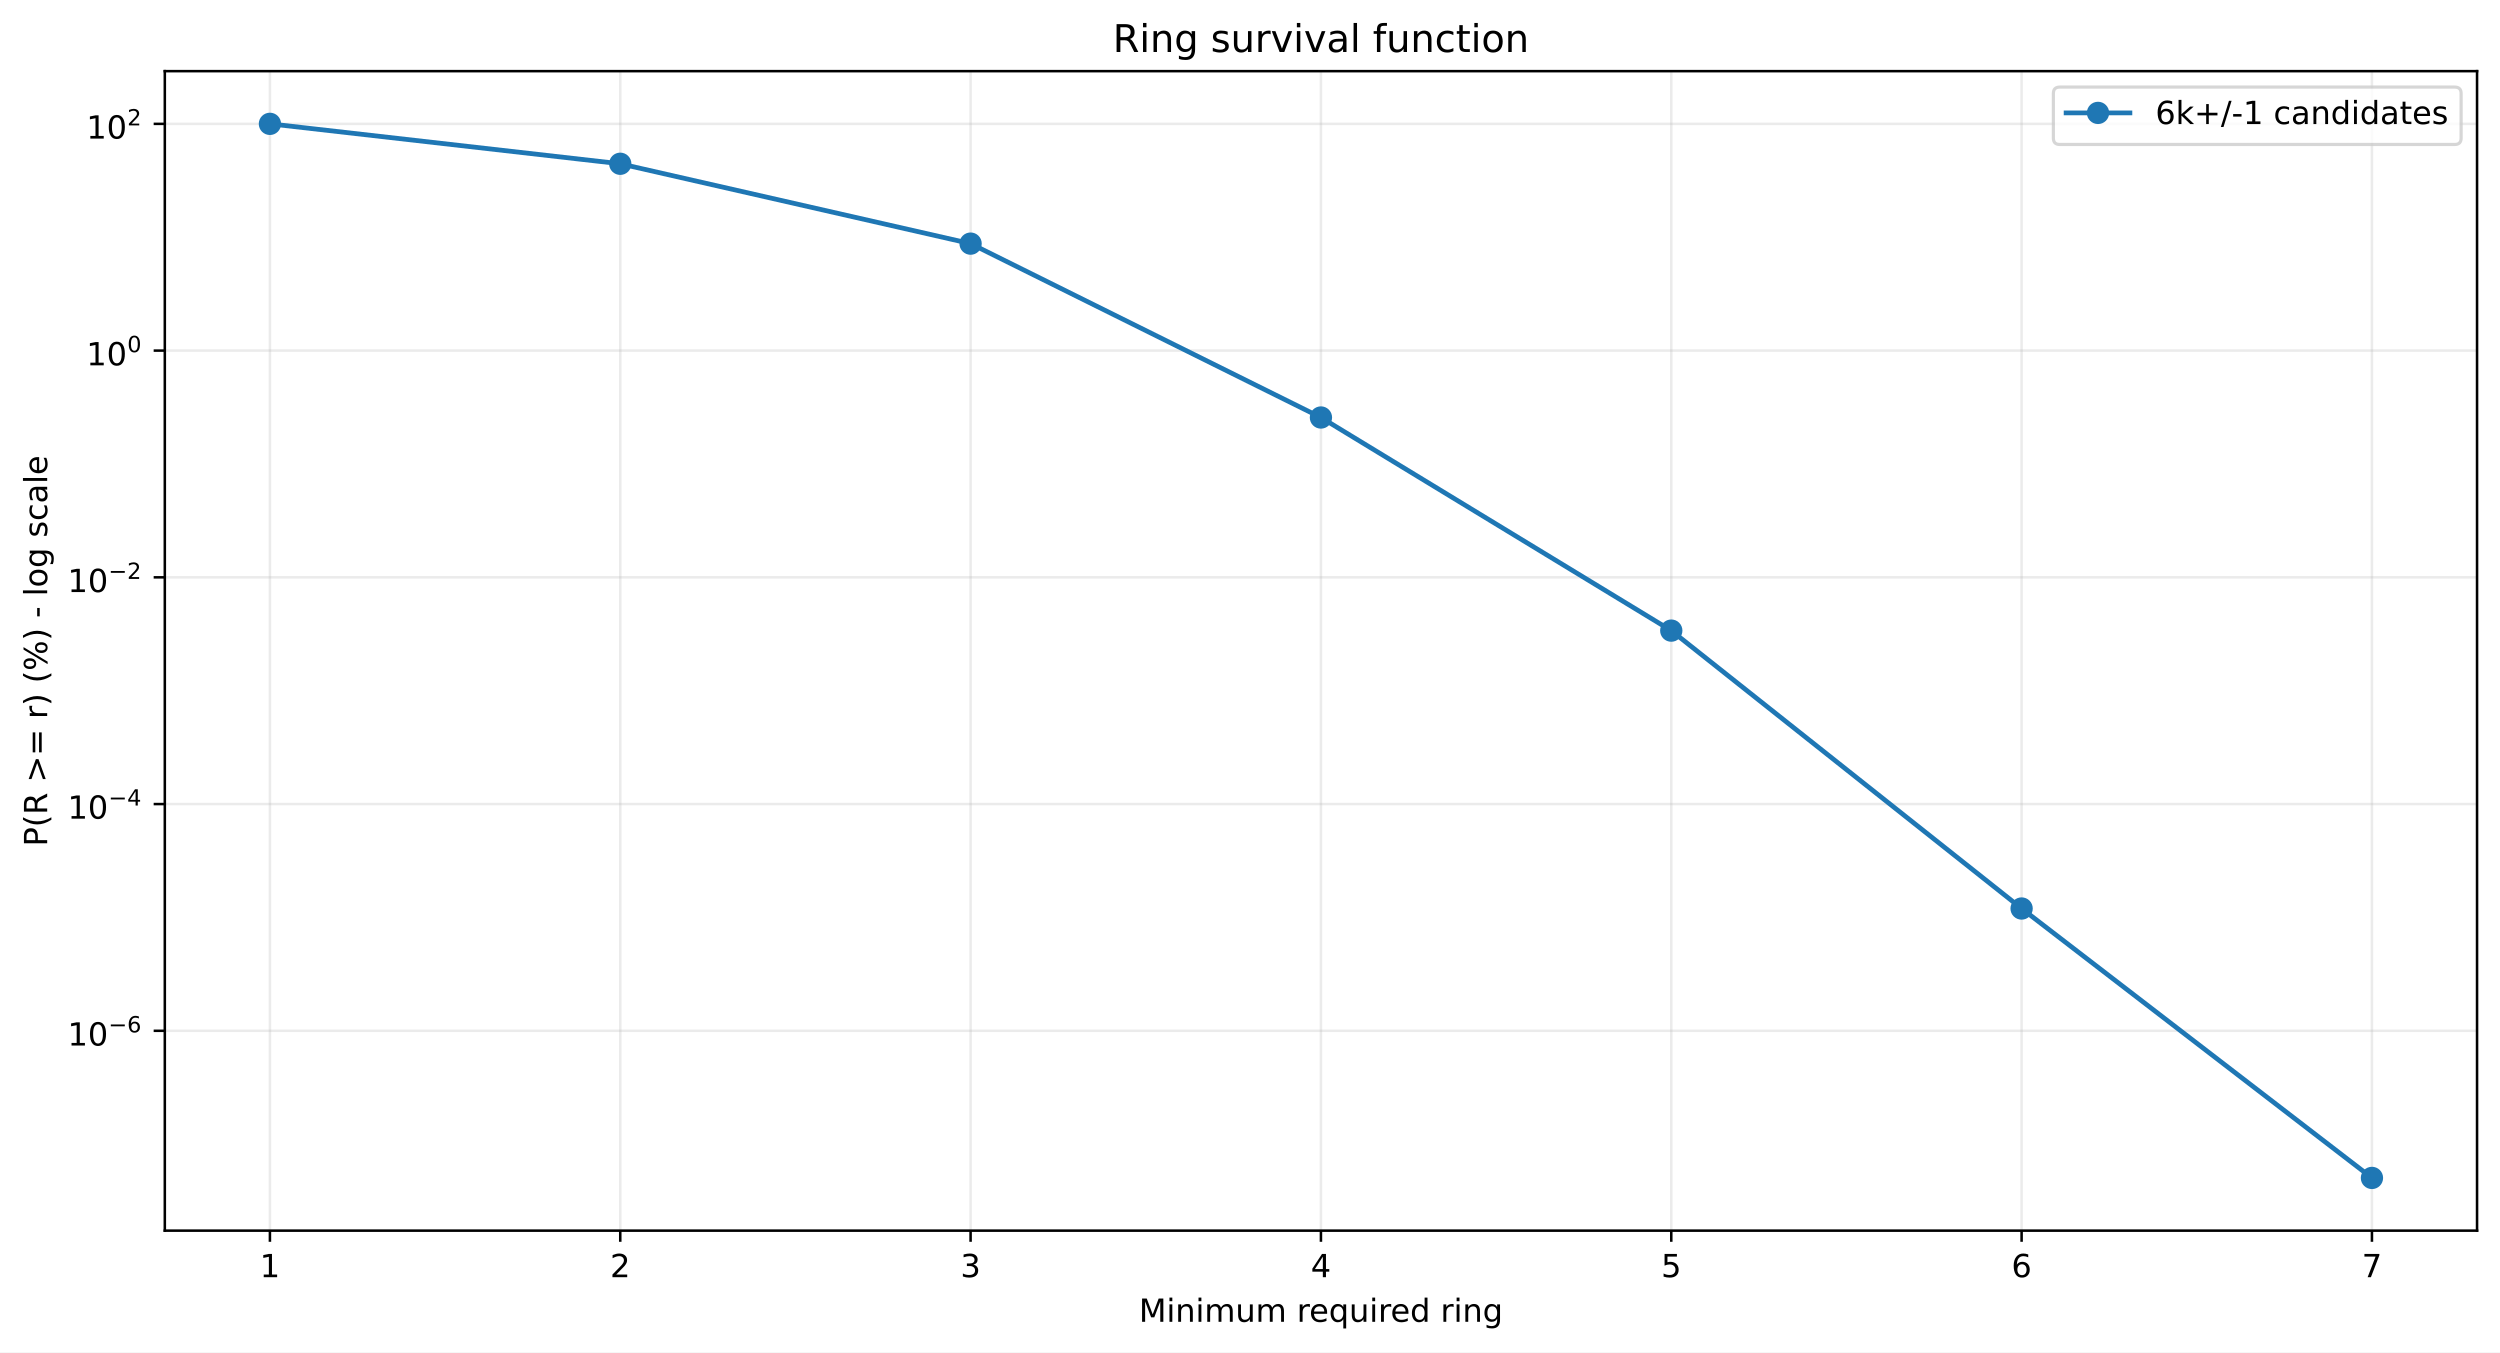
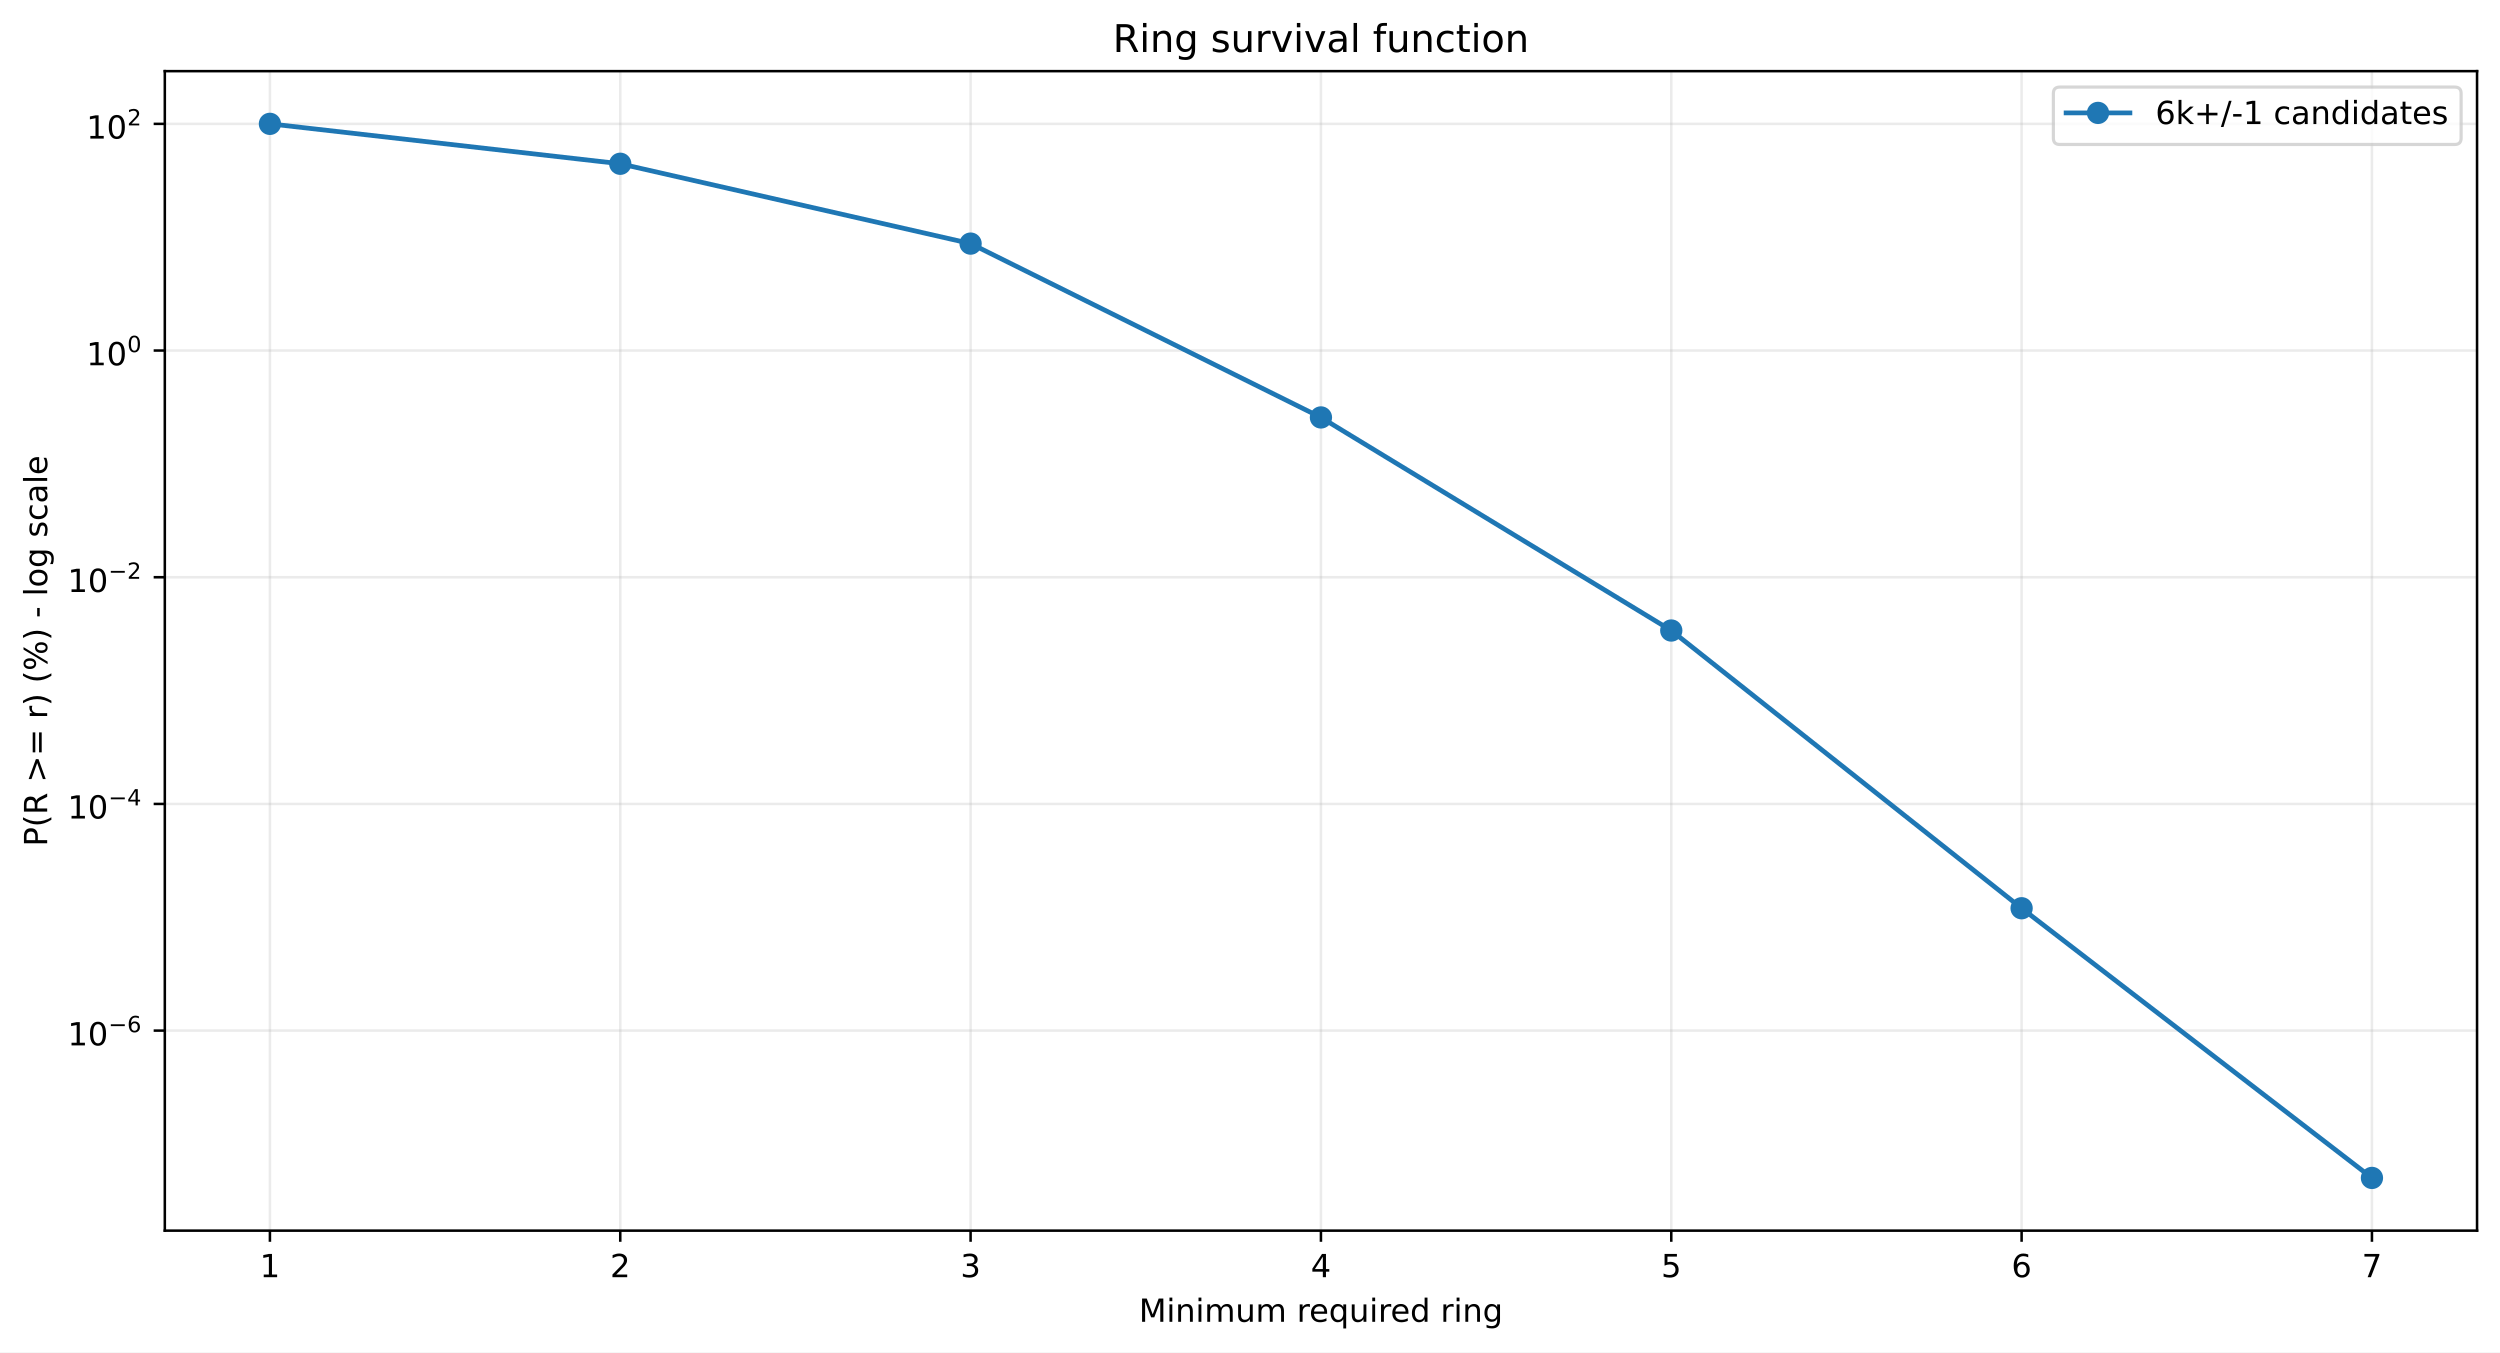
<svg xmlns="http://www.w3.org/2000/svg" xmlns:xlink="http://www.w3.org/1999/xlink" width="784.218pt" height="424.237pt" viewBox="0 0 784.218 424.237" version="1.1">
  <defs>
    <style type="text/css">*{stroke-linejoin: round; stroke-linecap: butt}</style>
  </defs>
  <g id="figure_1">
    <g id="patch_1">
      <path d="M 0 424.237  L 784.218 424.237  L 784.218 0  L 0 0  z " style="fill: #ffffff" />
    </g>
    <g id="axes_1">
      <g id="patch_2">
        <path d="M 51.701 386.036  L 777.018 386.036  L 777.018 22.318  L 51.701 22.318  z " style="fill: #ffffff" />
      </g>
      <g id="matplotlib.axis_1">
        <g id="xtick_1">
          <g id="line2d_1">
-             <path d="M 84.67 386.036  L 84.67 22.318  " clip-path="url(#p9a8fa77f61)" style="fill: none; stroke: #b0b0b0; stroke-opacity: 0.25; stroke-width: 0.8; stroke-linecap: square" />
+             <path d="M 84.67 386.036  L 84.67 22.318  " clip-path="url(#p941c298d78)" style="fill: none; stroke: #b0b0b0; stroke-opacity: 0.25; stroke-width: 0.8; stroke-linecap: square" />
          </g>
          <g id="line2d_2">
            <defs>
-               <path id="ma59ca8127c" d="M 0 0  L 0 3.5  " style="stroke: #000000; stroke-width: 0.8" />
+               <path id="mc6098e0e5d" d="M 0 0  L 0 3.5  " style="stroke: #000000; stroke-width: 0.8" />
            </defs>
            <g>
-               <use xlink:href="#ma59ca8127c" x="84.67" y="386.036" style="stroke: #000000; stroke-width: 0.8" />
+               <use xlink:href="#mc6098e0e5d" x="84.67" y="386.036" style="stroke: #000000; stroke-width: 0.8" />
            </g>
          </g>
          <g id="text_1">
            <g transform="translate(81.48852 400.6334) scale(0.1 -0.1)">
              <defs>
                <path id="DejaVuSans-14" d="M 794 531  L 1825 531  L 1825 4091  L 703 3866  L 703 4441  L 1819 4666  L 2450 4666  L 2450 531  L 3481 531  L 3481 0  L 794 0  L 794 531  z " transform="scale(0.015625)" />
              </defs>
              <use xlink:href="#DejaVuSans-14" />
            </g>
          </g>
        </g>
        <g id="xtick_2">
          <g id="line2d_3">
-             <path d="M 194.566 386.036  L 194.566 22.318  " clip-path="url(#p9a8fa77f61)" style="fill: none; stroke: #b0b0b0; stroke-opacity: 0.25; stroke-width: 0.8; stroke-linecap: square" />
+             <path d="M 194.566 386.036  L 194.566 22.318  " clip-path="url(#p941c298d78)" style="fill: none; stroke: #b0b0b0; stroke-opacity: 0.25; stroke-width: 0.8; stroke-linecap: square" />
          </g>
          <g id="line2d_4">
            <g>
-               <use xlink:href="#ma59ca8127c" x="194.566" y="386.036" style="stroke: #000000; stroke-width: 0.8" />
+               <use xlink:href="#mc6098e0e5d" x="194.566" y="386.036" style="stroke: #000000; stroke-width: 0.8" />
            </g>
          </g>
          <g id="text_2">
            <g transform="translate(191.3851 400.6334) scale(0.1 -0.1)">
              <defs>
                <path id="DejaVuSans-15" d="M 1228 531  L 3431 531  L 3431 0  L 469 0  L 469 531  Q 828 903 1448 1529  Q 2069 2156 2228 2338  Q 2531 2678 2651 2914  Q 2772 3150 2772 3378  Q 2772 3750 2511 3984  Q 2250 4219 1831 4219  Q 1534 4219 1204 4116  Q 875 4013 500 3803  L 500 4441  Q 881 4594 1212 4672  Q 1544 4750 1819 4750  Q 2544 4750 2975 4387  Q 3406 4025 3406 3419  Q 3406 3131 3298 2873  Q 3191 2616 2906 2266  Q 2828 2175 2409 1742  Q 1991 1309 1228 531  z " transform="scale(0.015625)" />
              </defs>
              <use xlink:href="#DejaVuSans-15" />
            </g>
          </g>
        </g>
        <g id="xtick_3">
          <g id="line2d_5">
-             <path d="M 304.463 386.036  L 304.463 22.318  " clip-path="url(#p9a8fa77f61)" style="fill: none; stroke: #b0b0b0; stroke-opacity: 0.25; stroke-width: 0.8; stroke-linecap: square" />
+             <path d="M 304.463 386.036  L 304.463 22.318  " clip-path="url(#p941c298d78)" style="fill: none; stroke: #b0b0b0; stroke-opacity: 0.25; stroke-width: 0.8; stroke-linecap: square" />
          </g>
          <g id="line2d_6">
            <g>
-               <use xlink:href="#ma59ca8127c" x="304.463" y="386.036" style="stroke: #000000; stroke-width: 0.8" />
+               <use xlink:href="#mc6098e0e5d" x="304.463" y="386.036" style="stroke: #000000; stroke-width: 0.8" />
            </g>
          </g>
          <g id="text_3">
            <g transform="translate(301.2817 400.6334) scale(0.1 -0.1)">
              <defs>
                <path id="DejaVuSans-16" d="M 2597 2516  Q 3050 2419 3304 2112  Q 3559 1806 3559 1356  Q 3559 666 3084 287  Q 2609 -91 1734 -91  Q 1441 -91 1130 -33  Q 819 25 488 141  L 488 750  Q 750 597 1062 519  Q 1375 441 1716 441  Q 2309 441 2620 675  Q 2931 909 2931 1356  Q 2931 1769 2642 2001  Q 2353 2234 1838 2234  L 1294 2234  L 1294 2753  L 1863 2753  Q 2328 2753 2575 2939  Q 2822 3125 2822 3475  Q 2822 3834 2567 4026  Q 2313 4219 1838 4219  Q 1578 4219 1281 4162  Q 984 4106 628 3988  L 628 4550  Q 988 4650 1302 4700  Q 1616 4750 1894 4750  Q 2613 4750 3031 4423  Q 3450 4097 3450 3541  Q 3450 3153 3228 2886  Q 3006 2619 2597 2516  z " transform="scale(0.015625)" />
              </defs>
              <use xlink:href="#DejaVuSans-16" />
            </g>
          </g>
        </g>
        <g id="xtick_4">
          <g id="line2d_7">
-             <path d="M 414.36 386.036  L 414.36 22.318  " clip-path="url(#p9a8fa77f61)" style="fill: none; stroke: #b0b0b0; stroke-opacity: 0.25; stroke-width: 0.8; stroke-linecap: square" />
+             <path d="M 414.36 386.036  L 414.36 22.318  " clip-path="url(#p941c298d78)" style="fill: none; stroke: #b0b0b0; stroke-opacity: 0.25; stroke-width: 0.8; stroke-linecap: square" />
          </g>
          <g id="line2d_8">
            <g>
-               <use xlink:href="#ma59ca8127c" x="414.36" y="386.036" style="stroke: #000000; stroke-width: 0.8" />
+               <use xlink:href="#mc6098e0e5d" x="414.36" y="386.036" style="stroke: #000000; stroke-width: 0.8" />
            </g>
          </g>
          <g id="text_4">
            <g transform="translate(411.1784 400.6334) scale(0.1 -0.1)">
              <defs>
                <path id="DejaVuSans-17" d="M 2419 4116  L 825 1625  L 2419 1625  L 2419 4116  z M 2253 4666  L 3047 4666  L 3047 1625  L 3713 1625  L 3713 1100  L 3047 1100  L 3047 0  L 2419 0  L 2419 1100  L 313 1100  L 313 1709  L 2253 4666  z " transform="scale(0.015625)" />
              </defs>
              <use xlink:href="#DejaVuSans-17" />
            </g>
          </g>
        </g>
        <g id="xtick_5">
          <g id="line2d_9">
-             <path d="M 524.256 386.036  L 524.256 22.318  " clip-path="url(#p9a8fa77f61)" style="fill: none; stroke: #b0b0b0; stroke-opacity: 0.25; stroke-width: 0.8; stroke-linecap: square" />
+             <path d="M 524.256 386.036  L 524.256 22.318  " clip-path="url(#p941c298d78)" style="fill: none; stroke: #b0b0b0; stroke-opacity: 0.25; stroke-width: 0.8; stroke-linecap: square" />
          </g>
          <g id="line2d_10">
            <g>
-               <use xlink:href="#ma59ca8127c" x="524.256" y="386.036" style="stroke: #000000; stroke-width: 0.8" />
+               <use xlink:href="#mc6098e0e5d" x="524.256" y="386.036" style="stroke: #000000; stroke-width: 0.8" />
            </g>
          </g>
          <g id="text_5">
            <g transform="translate(521.075 400.6334) scale(0.1 -0.1)">
              <defs>
                <path id="DejaVuSans-18" d="M 691 4666  L 3169 4666  L 3169 4134  L 1269 4134  L 1269 2991  Q 1406 3038 1543 3061  Q 1681 3084 1819 3084  Q 2600 3084 3056 2656  Q 3513 2228 3513 1497  Q 3513 744 3044 326  Q 2575 -91 1722 -91  Q 1428 -91 1123 -41  Q 819 9 494 109  L 494 744  Q 775 591 1075 516  Q 1375 441 1709 441  Q 2250 441 2565 725  Q 2881 1009 2881 1497  Q 2881 1984 2565 2268  Q 2250 2553 1709 2553  Q 1456 2553 1204 2497  Q 953 2441 691 2322  L 691 4666  z " transform="scale(0.015625)" />
              </defs>
              <use xlink:href="#DejaVuSans-18" />
            </g>
          </g>
        </g>
        <g id="xtick_6">
          <g id="line2d_11">
-             <path d="M 634.153 386.036  L 634.153 22.318  " clip-path="url(#p9a8fa77f61)" style="fill: none; stroke: #b0b0b0; stroke-opacity: 0.25; stroke-width: 0.8; stroke-linecap: square" />
+             <path d="M 634.153 386.036  L 634.153 22.318  " clip-path="url(#p941c298d78)" style="fill: none; stroke: #b0b0b0; stroke-opacity: 0.25; stroke-width: 0.8; stroke-linecap: square" />
          </g>
          <g id="line2d_12">
            <g>
-               <use xlink:href="#ma59ca8127c" x="634.153" y="386.036" style="stroke: #000000; stroke-width: 0.8" />
+               <use xlink:href="#mc6098e0e5d" x="634.153" y="386.036" style="stroke: #000000; stroke-width: 0.8" />
            </g>
          </g>
          <g id="text_6">
            <g transform="translate(630.9716 400.6334) scale(0.1 -0.1)">
              <defs>
                <path id="DejaVuSans-19" d="M 2113 2584  Q 1688 2584 1439 2293  Q 1191 2003 1191 1497  Q 1191 994 1439 701  Q 1688 409 2113 409  Q 2538 409 2786 701  Q 3034 994 3034 1497  Q 3034 2003 2786 2293  Q 2538 2584 2113 2584  z M 3366 4563  L 3366 3988  Q 3128 4100 2886 4159  Q 2644 4219 2406 4219  Q 1781 4219 1451 3797  Q 1122 3375 1075 2522  Q 1259 2794 1537 2939  Q 1816 3084 2150 3084  Q 2853 3084 3261 2657  Q 3669 2231 3669 1497  Q 3669 778 3244 343  Q 2819 -91 2113 -91  Q 1303 -91 875 529  Q 447 1150 447 2328  Q 447 3434 972 4092  Q 1497 4750 2381 4750  Q 2619 4750 2861 4703  Q 3103 4656 3366 4563  z " transform="scale(0.015625)" />
              </defs>
              <use xlink:href="#DejaVuSans-19" />
            </g>
          </g>
        </g>
        <g id="xtick_7">
          <g id="line2d_13">
-             <path d="M 744.049 386.036  L 744.049 22.318  " clip-path="url(#p9a8fa77f61)" style="fill: none; stroke: #b0b0b0; stroke-opacity: 0.25; stroke-width: 0.8; stroke-linecap: square" />
+             <path d="M 744.049 386.036  L 744.049 22.318  " clip-path="url(#p941c298d78)" style="fill: none; stroke: #b0b0b0; stroke-opacity: 0.25; stroke-width: 0.8; stroke-linecap: square" />
          </g>
          <g id="line2d_14">
            <g>
-               <use xlink:href="#ma59ca8127c" x="744.049" y="386.036" style="stroke: #000000; stroke-width: 0.8" />
+               <use xlink:href="#mc6098e0e5d" x="744.049" y="386.036" style="stroke: #000000; stroke-width: 0.8" />
            </g>
          </g>
          <g id="text_7">
            <g transform="translate(740.8682 400.6334) scale(0.1 -0.1)">
              <defs>
                <path id="DejaVuSans-1a" d="M 525 4666  L 3525 4666  L 3525 4397  L 1831 0  L 1172 0  L 2766 4134  L 525 4134  L 525 4666  z " transform="scale(0.015625)" />
              </defs>
              <use xlink:href="#DejaVuSans-1a" />
            </g>
          </g>
        </g>
        <g id="text_8">
          <g transform="translate(357.2737 414.6342) scale(0.1 -0.1)">
            <defs>
              <path id="DejaVuSans-30" d="M 628 4666  L 1569 4666  L 2759 1491  L 3956 4666  L 4897 4666  L 4897 0  L 4281 0  L 4281 4097  L 3078 897  L 2444 897  L 1241 4097  L 1241 0  L 628 0  L 628 4666  z " transform="scale(0.015625)" />
              <path id="DejaVuSans-4c" d="M 603 3500  L 1178 3500  L 1178 0  L 603 0  L 603 3500  z M 603 4863  L 1178 4863  L 1178 4134  L 603 4134  L 603 4863  z " transform="scale(0.015625)" />
              <path id="DejaVuSans-51" d="M 3513 2113  L 3513 0  L 2938 0  L 2938 2094  Q 2938 2591 2744 2837  Q 2550 3084 2163 3084  Q 1697 3084 1428 2787  Q 1159 2491 1159 1978  L 1159 0  L 581 0  L 581 3500  L 1159 3500  L 1159 2956  Q 1366 3272 1645 3428  Q 1925 3584 2291 3584  Q 2894 3584 3203 3211  Q 3513 2838 3513 2113  z " transform="scale(0.015625)" />
              <path id="DejaVuSans-50" d="M 3328 2828  Q 3544 3216 3844 3400  Q 4144 3584 4550 3584  Q 5097 3584 5394 3201  Q 5691 2819 5691 2113  L 5691 0  L 5113 0  L 5113 2094  Q 5113 2597 4934 2840  Q 4756 3084 4391 3084  Q 3944 3084 3684 2787  Q 3425 2491 3425 1978  L 3425 0  L 2847 0  L 2847 2094  Q 2847 2600 2669 2842  Q 2491 3084 2119 3084  Q 1678 3084 1418 2786  Q 1159 2488 1159 1978  L 1159 0  L 581 0  L 581 3500  L 1159 3500  L 1159 2956  Q 1356 3278 1631 3431  Q 1906 3584 2284 3584  Q 2666 3584 2933 3390  Q 3200 3197 3328 2828  z " transform="scale(0.015625)" />
              <path id="DejaVuSans-58" d="M 544 1381  L 544 3500  L 1119 3500  L 1119 1403  Q 1119 906 1312 657  Q 1506 409 1894 409  Q 2359 409 2629 706  Q 2900 1003 2900 1516  L 2900 3500  L 3475 3500  L 3475 0  L 2900 0  L 2900 538  Q 2691 219 2414 64  Q 2138 -91 1772 -91  Q 1169 -91 856 284  Q 544 659 544 1381  z M 1991 3584  L 1991 3584  z " transform="scale(0.015625)" />
              <path id="DejaVuSans-3" transform="scale(0.015625)" />
              <path id="DejaVuSans-55" d="M 2631 2963  Q 2534 3019 2420 3045  Q 2306 3072 2169 3072  Q 1681 3072 1420 2755  Q 1159 2438 1159 1844  L 1159 0  L 581 0  L 581 3500  L 1159 3500  L 1159 2956  Q 1341 3275 1631 3429  Q 1922 3584 2338 3584  Q 2397 3584 2469 3576  Q 2541 3569 2628 3553  L 2631 2963  z " transform="scale(0.015625)" />
              <path id="DejaVuSans-48" d="M 3597 1894  L 3597 1613  L 953 1613  Q 991 1019 1311 708  Q 1631 397 2203 397  Q 2534 397 2845 478  Q 3156 559 3463 722  L 3463 178  Q 3153 47 2828 -22  Q 2503 -91 2169 -91  Q 1331 -91 842 396  Q 353 884 353 1716  Q 353 2575 817 3079  Q 1281 3584 2069 3584  Q 2775 3584 3186 3129  Q 3597 2675 3597 1894  z M 3022 2063  Q 3016 2534 2758 2815  Q 2500 3097 2075 3097  Q 1594 3097 1305 2825  Q 1016 2553 972 2059  L 3022 2063  z " transform="scale(0.015625)" />
              <path id="DejaVuSans-54" d="M 947 1747  Q 947 1113 1208 752  Q 1469 391 1925 391  Q 2381 391 2643 752  Q 2906 1113 2906 1747  Q 2906 2381 2643 2742  Q 2381 3103 1925 3103  Q 1469 3103 1208 2742  Q 947 2381 947 1747  z M 2906 525  Q 2725 213 2448 61  Q 2172 -91 1784 -91  Q 1150 -91 751 415  Q 353 922 353 1747  Q 353 2572 751 3078  Q 1150 3584 1784 3584  Q 2172 3584 2448 3432  Q 2725 3281 2906 2969  L 2906 3500  L 3481 3500  L 3481 -1331  L 2906 -1331  L 2906 525  z " transform="scale(0.015625)" />
              <path id="DejaVuSans-47" d="M 2906 2969  L 2906 4863  L 3481 4863  L 3481 0  L 2906 0  L 2906 525  Q 2725 213 2448 61  Q 2172 -91 1784 -91  Q 1150 -91 751 415  Q 353 922 353 1747  Q 353 2572 751 3078  Q 1150 3584 1784 3584  Q 2172 3584 2448 3432  Q 2725 3281 2906 2969  z M 947 1747  Q 947 1113 1208 752  Q 1469 391 1925 391  Q 2381 391 2643 752  Q 2906 1113 2906 1747  Q 2906 2381 2643 2742  Q 2381 3103 1925 3103  Q 1469 3103 1208 2742  Q 947 2381 947 1747  z " transform="scale(0.015625)" />
              <path id="DejaVuSans-4a" d="M 2906 1791  Q 2906 2416 2648 2759  Q 2391 3103 1925 3103  Q 1463 3103 1205 2759  Q 947 2416 947 1791  Q 947 1169 1205 825  Q 1463 481 1925 481  Q 2391 481 2648 825  Q 2906 1169 2906 1791  z M 3481 434  Q 3481 -459 3084 -895  Q 2688 -1331 1869 -1331  Q 1566 -1331 1297 -1286  Q 1028 -1241 775 -1147  L 775 -588  Q 1028 -725 1275 -790  Q 1522 -856 1778 -856  Q 2344 -856 2625 -561  Q 2906 -266 2906 331  L 2906 616  Q 2728 306 2450 153  Q 2172 0 1784 0  Q 1141 0 747 490  Q 353 981 353 1791  Q 353 2603 747 3093  Q 1141 3584 1784 3584  Q 2172 3584 2450 3431  Q 2728 3278 2906 2969  L 2906 3500  L 3481 3500  L 3481 434  z " transform="scale(0.015625)" />
            </defs>
            <use xlink:href="#DejaVuSans-30" />
            <use xlink:href="#DejaVuSans-4c" transform="translate(86.28125 0)" />
            <use xlink:href="#DejaVuSans-51" transform="translate(114.0625 0)" />
            <use xlink:href="#DejaVuSans-4c" transform="translate(177.4375 0)" />
            <use xlink:href="#DejaVuSans-50" transform="translate(205.2188 0)" />
            <use xlink:href="#DejaVuSans-58" transform="translate(302.625 0)" />
            <use xlink:href="#DejaVuSans-50" transform="translate(366 0)" />
            <use xlink:href="#DejaVuSans-3" transform="translate(463.4062 0)" />
            <use xlink:href="#DejaVuSans-55" transform="translate(495.1875 0)" />
            <use xlink:href="#DejaVuSans-48" transform="translate(534.0938 0)" />
            <use xlink:href="#DejaVuSans-54" transform="translate(595.625 0)" />
            <use xlink:href="#DejaVuSans-58" transform="translate(659.1094 0)" />
            <use xlink:href="#DejaVuSans-4c" transform="translate(722.4844 0)" />
            <use xlink:href="#DejaVuSans-55" transform="translate(750.2656 0)" />
            <use xlink:href="#DejaVuSans-48" transform="translate(789.1719 0)" />
            <use xlink:href="#DejaVuSans-47" transform="translate(850.7031 0)" />
            <use xlink:href="#DejaVuSans-3" transform="translate(914.1875 0)" />
            <use xlink:href="#DejaVuSans-55" transform="translate(945.9688 0)" />
            <use xlink:href="#DejaVuSans-4c" transform="translate(987.0781 0)" />
            <use xlink:href="#DejaVuSans-51" transform="translate(1014.859 0)" />
            <use xlink:href="#DejaVuSans-4a" transform="translate(1078.234 0)" />
          </g>
        </g>
      </g>
      <g id="matplotlib.axis_2">
        <g id="ytick_1">
          <g id="line2d_15">
-             <path d="M 51.701 323.351  L 777.018 323.351  " clip-path="url(#p9a8fa77f61)" style="fill: none; stroke: #b0b0b0; stroke-opacity: 0.25; stroke-width: 0.8; stroke-linecap: square" />
+             <path d="M 51.701 323.293  L 777.018 323.293  " clip-path="url(#p941c298d78)" style="fill: none; stroke: #b0b0b0; stroke-opacity: 0.25; stroke-width: 0.8; stroke-linecap: square" />
          </g>
          <g id="line2d_16">
            <defs>
-               <path id="mf76c6000f6" d="M 0 0  L -3.5 0  " style="stroke: #000000; stroke-width: 0.8" />
+               <path id="m8ca25dfcca" d="M 0 0  L -3.5 0  " style="stroke: #000000; stroke-width: 0.8" />
            </defs>
            <g>
-               <use xlink:href="#mf76c6000f6" x="51.701" y="323.351" style="stroke: #000000; stroke-width: 0.8" />
+               <use xlink:href="#m8ca25dfcca" x="51.701" y="323.293" style="stroke: #000000; stroke-width: 0.8" />
            </g>
          </g>
          <g id="text_9">
-             <g transform="translate(21.20078 328.0508) scale(0.1 -0.1)">
+             <g transform="translate(21.20078 327.9929) scale(0.1 -0.1)">
              <defs>
                <path id="DejaVuSans-13" d="M 2034 4250  Q 1547 4250 1301 3770  Q 1056 3291 1056 2328  Q 1056 1369 1301 889  Q 1547 409 2034 409  Q 2525 409 2770 889  Q 3016 1369 3016 2328  Q 3016 3291 2770 3770  Q 2525 4250 2034 4250  z M 2034 4750  Q 2819 4750 3233 4129  Q 3647 3509 3647 2328  Q 3647 1150 3233 529  Q 2819 -91 2034 -91  Q 1250 -91 836 529  Q 422 1150 422 2328  Q 422 3509 836 4129  Q 1250 4750 2034 4750  z " transform="scale(0.015625)" />
                <path id="DejaVuSans-c9c" d="M 678 2272  L 4684 2272  L 4684 1741  L 678 1741  L 678 2272  z " transform="scale(0.015625)" />
              </defs>
              <use xlink:href="#DejaVuSans-14" transform="translate(0 0.746875)" />
              <use xlink:href="#DejaVuSans-13" transform="translate(63.62305 0.746875)" />
              <use xlink:href="#DejaVuSans-c9c" transform="translate(128.2031 42.04688) scale(0.7)" />
              <use xlink:href="#DejaVuSans-19" transform="translate(186.8555 42.04688) scale(0.7)" />
            </g>
          </g>
        </g>
        <g id="ytick_2">
          <g id="line2d_17">
-             <path d="M 51.701 252.226  L 777.018 252.226  " clip-path="url(#p9a8fa77f61)" style="fill: none; stroke: #b0b0b0; stroke-opacity: 0.25; stroke-width: 0.8; stroke-linecap: square" />
+             <path d="M 51.701 252.182  L 777.018 252.182  " clip-path="url(#p941c298d78)" style="fill: none; stroke: #b0b0b0; stroke-opacity: 0.25; stroke-width: 0.8; stroke-linecap: square" />
          </g>
          <g id="line2d_18">
            <g>
-               <use xlink:href="#mf76c6000f6" x="51.701" y="252.226" style="stroke: #000000; stroke-width: 0.8" />
+               <use xlink:href="#m8ca25dfcca" x="51.701" y="252.182" style="stroke: #000000; stroke-width: 0.8" />
            </g>
          </g>
          <g id="text_10">
-             <g transform="translate(21.20078 256.8758) scale(0.1 -0.1)">
+             <g transform="translate(21.20078 256.8323) scale(0.1 -0.1)">
              <use xlink:href="#DejaVuSans-14" transform="translate(0 0.665625)" />
              <use xlink:href="#DejaVuSans-13" transform="translate(63.62305 0.665625)" />
              <use xlink:href="#DejaVuSans-c9c" transform="translate(128.2031 41.96563) scale(0.7)" />
              <use xlink:href="#DejaVuSans-17" transform="translate(186.8555 41.96563) scale(0.7)" />
            </g>
          </g>
        </g>
        <g id="ytick_3">
          <g id="line2d_19">
-             <path d="M 51.701 181.101  L 777.018 181.101  " clip-path="url(#p9a8fa77f61)" style="fill: none; stroke: #b0b0b0; stroke-opacity: 0.25; stroke-width: 0.8; stroke-linecap: square" />
+             <path d="M 51.701 181.072  L 777.018 181.072  " clip-path="url(#p941c298d78)" style="fill: none; stroke: #b0b0b0; stroke-opacity: 0.25; stroke-width: 0.8; stroke-linecap: square" />
          </g>
          <g id="line2d_20">
            <g>
-               <use xlink:href="#mf76c6000f6" x="51.701" y="181.101" style="stroke: #000000; stroke-width: 0.8" />
+               <use xlink:href="#m8ca25dfcca" x="51.701" y="181.072" style="stroke: #000000; stroke-width: 0.8" />
            </g>
          </g>
          <g id="text_11">
-             <g transform="translate(21.20078 185.8008) scale(0.1 -0.1)">
+             <g transform="translate(21.20078 185.7718) scale(0.1 -0.1)">
              <use xlink:href="#DejaVuSans-14" transform="translate(0 0.746875)" />
              <use xlink:href="#DejaVuSans-13" transform="translate(63.62305 0.746875)" />
              <use xlink:href="#DejaVuSans-c9c" transform="translate(128.2031 42.04688) scale(0.7)" />
              <use xlink:href="#DejaVuSans-15" transform="translate(186.8555 42.04688) scale(0.7)" />
            </g>
          </g>
        </g>
        <g id="ytick_4">
          <g id="line2d_21">
-             <path d="M 51.701 109.976  L 777.018 109.976  " clip-path="url(#p9a8fa77f61)" style="fill: none; stroke: #b0b0b0; stroke-opacity: 0.25; stroke-width: 0.8; stroke-linecap: square" />
+             <path d="M 51.701 109.961  L 777.018 109.961  " clip-path="url(#p941c298d78)" style="fill: none; stroke: #b0b0b0; stroke-opacity: 0.25; stroke-width: 0.8; stroke-linecap: square" />
          </g>
          <g id="line2d_22">
            <g>
-               <use xlink:href="#mf76c6000f6" x="51.701" y="109.976" style="stroke: #000000; stroke-width: 0.8" />
+               <use xlink:href="#m8ca25dfcca" x="51.701" y="109.961" style="stroke: #000000; stroke-width: 0.8" />
            </g>
          </g>
          <g id="text_12">
-             <g transform="translate(27.10078 114.6758) scale(0.1 -0.1)">
+             <g transform="translate(27.10078 114.6613) scale(0.1 -0.1)">
              <use xlink:href="#DejaVuSans-14" transform="translate(0 0.746875)" />
              <use xlink:href="#DejaVuSans-13" transform="translate(63.62305 0.746875)" />
              <use xlink:href="#DejaVuSans-13" transform="translate(128.2031 42.04688) scale(0.7)" />
            </g>
          </g>
        </g>
        <g id="ytick_5">
          <g id="line2d_23">
-             <path d="M 51.701 38.851  L 777.018 38.851  " clip-path="url(#p9a8fa77f61)" style="fill: none; stroke: #b0b0b0; stroke-opacity: 0.25; stroke-width: 0.8; stroke-linecap: square" />
+             <path d="M 51.701 38.851  L 777.018 38.851  " clip-path="url(#p941c298d78)" style="fill: none; stroke: #b0b0b0; stroke-opacity: 0.25; stroke-width: 0.8; stroke-linecap: square" />
          </g>
          <g id="line2d_24">
            <g>
-               <use xlink:href="#mf76c6000f6" x="51.701" y="38.851" style="stroke: #000000; stroke-width: 0.8" />
+               <use xlink:href="#m8ca25dfcca" x="51.701" y="38.851" style="stroke: #000000; stroke-width: 0.8" />
            </g>
          </g>
          <g id="text_13">
            <g transform="translate(27.10078 43.55075) scale(0.1 -0.1)">
              <use xlink:href="#DejaVuSans-14" transform="translate(0 0.746875)" />
              <use xlink:href="#DejaVuSans-13" transform="translate(63.62305 0.746875)" />
              <use xlink:href="#DejaVuSans-15" transform="translate(128.2031 42.04688) scale(0.7)" />
            </g>
          </g>
        </g>
        <g id="text_14">
          <g transform="translate(14.79844 265.4996) rotate(-90) scale(0.1 -0.1)">
            <defs>
              <path id="DejaVuSans-33" d="M 1259 4147  L 1259 2394  L 2053 2394  Q 2494 2394 2734 2622  Q 2975 2850 2975 3272  Q 2975 3691 2734 3919  Q 2494 4147 2053 4147  L 1259 4147  z M 628 4666  L 2053 4666  Q 2838 4666 3239 4311  Q 3641 3956 3641 3272  Q 3641 2581 3239 2228  Q 2838 1875 2053 1875  L 1259 1875  L 1259 0  L 628 0  L 628 4666  z " transform="scale(0.015625)" />
              <path id="DejaVuSans-b" d="M 1984 4856  Q 1566 4138 1362 3434  Q 1159 2731 1159 2009  Q 1159 1288 1364 580  Q 1569 -128 1984 -844  L 1484 -844  Q 1016 -109 783 600  Q 550 1309 550 2009  Q 550 2706 781 3412  Q 1013 4119 1484 4856  L 1984 4856  z " transform="scale(0.015625)" />
              <path id="DejaVuSans-35" d="M 2841 2188  Q 3044 2119 3236 1894  Q 3428 1669 3622 1275  L 4263 0  L 3584 0  L 2988 1197  Q 2756 1666 2539 1819  Q 2322 1972 1947 1972  L 1259 1972  L 1259 0  L 628 0  L 628 4666  L 2053 4666  Q 2853 4666 3247 4331  Q 3641 3997 3641 3322  Q 3641 2881 3436 2590  Q 3231 2300 2841 2188  z M 1259 4147  L 1259 2491  L 2053 2491  Q 2509 2491 2742 2702  Q 2975 2913 2975 3322  Q 2975 3731 2742 3939  Q 2509 4147 2053 4147  L 1259 4147  z " transform="scale(0.015625)" />
              <path id="DejaVuSans-21" d="M 678 3150  L 678 3719  L 4684 2266  L 4684 1747  L 678 294  L 678 863  L 3897 2003  L 678 3150  z " transform="scale(0.015625)" />
              <path id="DejaVuSans-20" d="M 678 2906  L 4684 2906  L 4684 2381  L 678 2381  L 678 2906  z M 678 1631  L 4684 1631  L 4684 1100  L 678 1100  L 678 1631  z " transform="scale(0.015625)" />
              <path id="DejaVuSans-c" d="M 513 4856  L 1013 4856  Q 1481 4119 1714 3412  Q 1947 2706 1947 2009  Q 1947 1309 1714 600  Q 1481 -109 1013 -844  L 513 -844  Q 928 -128 1133 580  Q 1338 1288 1338 2009  Q 1338 2731 1133 3434  Q 928 4138 513 4856  z " transform="scale(0.015625)" />
              <path id="DejaVuSans-8" d="M 4653 2053  Q 4381 2053 4226 1822  Q 4072 1591 4072 1178  Q 4072 772 4226 539  Q 4381 306 4653 306  Q 4919 306 5073 539  Q 5228 772 5228 1178  Q 5228 1588 5073 1820  Q 4919 2053 4653 2053  z M 4653 2450  Q 5147 2450 5437 2106  Q 5728 1763 5728 1178  Q 5728 594 5436 251  Q 5144 -91 4653 -91  Q 4153 -91 3862 251  Q 3572 594 3572 1178  Q 3572 1766 3864 2108  Q 4156 2450 4653 2450  z M 1428 4353  Q 1159 4353 1004 4120  Q 850 3888 850 3481  Q 850 3069 1003 2837  Q 1156 2606 1428 2606  Q 1700 2606 1854 2837  Q 2009 3069 2009 3481  Q 2009 3884 1853 4118  Q 1697 4353 1428 4353  z M 4250 4750  L 4750 4750  L 1831 -91  L 1331 -91  L 4250 4750  z M 1428 4750  Q 1922 4750 2215 4408  Q 2509 4066 2509 3481  Q 2509 2891 2217 2550  Q 1925 2209 1428 2209  Q 931 2209 642 2551  Q 353 2894 353 3481  Q 353 4063 643 4406  Q 934 4750 1428 4750  z " transform="scale(0.015625)" />
              <path id="DejaVuSans-10" d="M 313 2009  L 1997 2009  L 1997 1497  L 313 1497  L 313 2009  z " transform="scale(0.015625)" />
              <path id="DejaVuSans-4f" d="M 603 4863  L 1178 4863  L 1178 0  L 603 0  L 603 4863  z " transform="scale(0.015625)" />
              <path id="DejaVuSans-52" d="M 1959 3097  Q 1497 3097 1228 2736  Q 959 2375 959 1747  Q 959 1119 1226 758  Q 1494 397 1959 397  Q 2419 397 2687 759  Q 2956 1122 2956 1747  Q 2956 2369 2687 2733  Q 2419 3097 1959 3097  z M 1959 3584  Q 2709 3584 3137 3096  Q 3566 2609 3566 1747  Q 3566 888 3137 398  Q 2709 -91 1959 -91  Q 1206 -91 779 398  Q 353 888 353 1747  Q 353 2609 779 3096  Q 1206 3584 1959 3584  z " transform="scale(0.015625)" />
              <path id="DejaVuSans-56" d="M 2834 3397  L 2834 2853  Q 2591 2978 2328 3040  Q 2066 3103 1784 3103  Q 1356 3103 1142 2972  Q 928 2841 928 2578  Q 928 2378 1081 2264  Q 1234 2150 1697 2047  L 1894 2003  Q 2506 1872 2764 1633  Q 3022 1394 3022 966  Q 3022 478 2636 193  Q 2250 -91 1575 -91  Q 1294 -91 989 -36  Q 684 19 347 128  L 347 722  Q 666 556 975 473  Q 1284 391 1588 391  Q 1994 391 2212 530  Q 2431 669 2431 922  Q 2431 1156 2273 1281  Q 2116 1406 1581 1522  L 1381 1569  Q 847 1681 609 1914  Q 372 2147 372 2553  Q 372 3047 722 3315  Q 1072 3584 1716 3584  Q 2034 3584 2315 3537  Q 2597 3491 2834 3397  z " transform="scale(0.015625)" />
              <path id="DejaVuSans-46" d="M 3122 3366  L 3122 2828  Q 2878 2963 2633 3030  Q 2388 3097 2138 3097  Q 1578 3097 1268 2742  Q 959 2388 959 1747  Q 959 1106 1268 751  Q 1578 397 2138 397  Q 2388 397 2633 464  Q 2878 531 3122 666  L 3122 134  Q 2881 22 2623 -34  Q 2366 -91 2075 -91  Q 1284 -91 818 406  Q 353 903 353 1747  Q 353 2603 823 3093  Q 1294 3584 2113 3584  Q 2378 3584 2631 3529  Q 2884 3475 3122 3366  z " transform="scale(0.015625)" />
              <path id="DejaVuSans-44" d="M 2194 1759  Q 1497 1759 1228 1600  Q 959 1441 959 1056  Q 959 750 1161 570  Q 1363 391 1709 391  Q 2188 391 2477 730  Q 2766 1069 2766 1631  L 2766 1759  L 2194 1759  z M 3341 1997  L 3341 0  L 2766 0  L 2766 531  Q 2569 213 2275 61  Q 1981 -91 1556 -91  Q 1019 -91 701 211  Q 384 513 384 1019  Q 384 1609 779 1909  Q 1175 2209 1959 2209  L 2766 2209  L 2766 2266  Q 2766 2663 2505 2880  Q 2244 3097 1772 3097  Q 1472 3097 1187 3025  Q 903 2953 641 2809  L 641 3341  Q 956 3463 1253 3523  Q 1550 3584 1831 3584  Q 2591 3584 2966 3190  Q 3341 2797 3341 1997  z " transform="scale(0.015625)" />
            </defs>
            <use xlink:href="#DejaVuSans-33" />
            <use xlink:href="#DejaVuSans-b" transform="translate(60.29688 0)" />
            <use xlink:href="#DejaVuSans-35" transform="translate(99.3125 0)" />
            <use xlink:href="#DejaVuSans-3" transform="translate(168.7969 0)" />
            <use xlink:href="#DejaVuSans-21" transform="translate(200.5781 0)" />
            <use xlink:href="#DejaVuSans-20" transform="translate(284.375 0)" />
            <use xlink:href="#DejaVuSans-3" transform="translate(368.1719 0)" />
            <use xlink:href="#DejaVuSans-55" transform="translate(399.9531 0)" />
            <use xlink:href="#DejaVuSans-c" transform="translate(441.0625 0)" />
            <use xlink:href="#DejaVuSans-3" transform="translate(480.0781 0)" />
            <use xlink:href="#DejaVuSans-b" transform="translate(511.8594 0)" />
            <use xlink:href="#DejaVuSans-8" transform="translate(550.875 0)" />
            <use xlink:href="#DejaVuSans-c" transform="translate(645.8906 0)" />
            <use xlink:href="#DejaVuSans-3" transform="translate(684.9062 0)" />
            <use xlink:href="#DejaVuSans-10" transform="translate(716.6875 0)" />
            <use xlink:href="#DejaVuSans-3" transform="translate(752.7656 0)" />
            <use xlink:href="#DejaVuSans-4f" transform="translate(784.5469 0)" />
            <use xlink:href="#DejaVuSans-52" transform="translate(812.3281 0)" />
            <use xlink:href="#DejaVuSans-4a" transform="translate(873.5156 0)" />
            <use xlink:href="#DejaVuSans-3" transform="translate(937 0)" />
            <use xlink:href="#DejaVuSans-56" transform="translate(968.7812 0)" />
            <use xlink:href="#DejaVuSans-46" transform="translate(1020.875 0)" />
            <use xlink:href="#DejaVuSans-44" transform="translate(1075.859 0)" />
            <use xlink:href="#DejaVuSans-4f" transform="translate(1137.141 0)" />
            <use xlink:href="#DejaVuSans-48" transform="translate(1164.922 0)" />
          </g>
        </g>
      </g>
      <g id="line2d_25">
-         <path d="M 84.67 38.851  L 194.566 51.375  L 304.463 76.424  L 414.36 130.966  L 524.256 197.818  L 634.153 284.989  L 744.049 369.503  " clip-path="url(#p9a8fa77f61)" style="fill: none; stroke: #1f77b4; stroke-width: 1.5; stroke-linecap: square" />
+         <path d="M 84.67 38.851  L 194.566 51.373  L 304.463 76.416  L 414.36 130.947  L 524.256 197.786  L 634.153 284.905  L 744.049 369.503  " clip-path="url(#p941c298d78)" style="fill: none; stroke: #1f77b4; stroke-width: 1.5; stroke-linecap: square" />
        <defs>
-           <path id="m8e8fc77ba5" d="M 0 3  C 0.796 3 1.559 2.684 2.121 2.121  C 2.684 1.559 3 0.796 3 0  C 3 -0.796 2.684 -1.559 2.121 -2.121  C 1.559 -2.684 0.796 -3 0 -3  C -0.796 -3 -1.559 -2.684 -2.121 -2.121  C -2.684 -1.559 -3 -0.796 -3 0  C -3 0.796 -2.684 1.559 -2.121 2.121  C -1.559 2.684 -0.796 3 0 3  z " style="stroke: #1f77b4" />
+           <path id="m211955098c" d="M 0 3  C 0.796 3 1.559 2.684 2.121 2.121  C 2.684 1.559 3 0.796 3 0  C 3 -0.796 2.684 -1.559 2.121 -2.121  C 1.559 -2.684 0.796 -3 0 -3  C -0.796 -3 -1.559 -2.684 -2.121 -2.121  C -2.684 -1.559 -3 -0.796 -3 0  C -3 0.796 -2.684 1.559 -2.121 2.121  C -1.559 2.684 -0.796 3 0 3  z " style="stroke: #1f77b4" />
        </defs>
-         <g clip-path="url(#p9a8fa77f61)">
-           <use xlink:href="#m8e8fc77ba5" x="84.67" y="38.851" style="fill: #1f77b4; stroke: #1f77b4" />
-           <use xlink:href="#m8e8fc77ba5" x="194.566" y="51.375" style="fill: #1f77b4; stroke: #1f77b4" />
-           <use xlink:href="#m8e8fc77ba5" x="304.463" y="76.424" style="fill: #1f77b4; stroke: #1f77b4" />
-           <use xlink:href="#m8e8fc77ba5" x="414.36" y="130.966" style="fill: #1f77b4; stroke: #1f77b4" />
-           <use xlink:href="#m8e8fc77ba5" x="524.256" y="197.818" style="fill: #1f77b4; stroke: #1f77b4" />
-           <use xlink:href="#m8e8fc77ba5" x="634.153" y="284.989" style="fill: #1f77b4; stroke: #1f77b4" />
-           <use xlink:href="#m8e8fc77ba5" x="744.049" y="369.503" style="fill: #1f77b4; stroke: #1f77b4" />
+         <g clip-path="url(#p941c298d78)">
+           <use xlink:href="#m211955098c" x="84.67" y="38.851" style="fill: #1f77b4; stroke: #1f77b4" />
+           <use xlink:href="#m211955098c" x="194.566" y="51.373" style="fill: #1f77b4; stroke: #1f77b4" />
+           <use xlink:href="#m211955098c" x="304.463" y="76.416" style="fill: #1f77b4; stroke: #1f77b4" />
+           <use xlink:href="#m211955098c" x="414.36" y="130.947" style="fill: #1f77b4; stroke: #1f77b4" />
+           <use xlink:href="#m211955098c" x="524.256" y="197.786" style="fill: #1f77b4; stroke: #1f77b4" />
+           <use xlink:href="#m211955098c" x="634.153" y="284.905" style="fill: #1f77b4; stroke: #1f77b4" />
+           <use xlink:href="#m211955098c" x="744.049" y="369.503" style="fill: #1f77b4; stroke: #1f77b4" />
        </g>
      </g>
      <g id="patch_3">
        <path d="M 51.701 386.036  L 51.701 22.318  " style="fill: none; stroke: #000000; stroke-width: 0.8; stroke-linejoin: miter; stroke-linecap: square" />
      </g>
      <g id="patch_4">
        <path d="M 777.018 386.036  L 777.018 22.318  " style="fill: none; stroke: #000000; stroke-width: 0.8; stroke-linejoin: miter; stroke-linecap: square" />
      </g>
      <g id="patch_5">
        <path d="M 51.701 386.036  L 777.018 386.036  " style="fill: none; stroke: #000000; stroke-width: 0.8; stroke-linejoin: miter; stroke-linecap: square" />
      </g>
      <g id="patch_6">
        <path d="M 51.701 22.318  L 777.018 22.318  " style="fill: none; stroke: #000000; stroke-width: 0.8; stroke-linejoin: miter; stroke-linecap: square" />
      </g>
      <g id="text_15">
        <g transform="translate(349.0815 16.31812) scale(0.12 -0.12)">
          <defs>
            <path id="DejaVuSans-59" d="M 191 3500  L 800 3500  L 1894 563  L 2988 3500  L 3597 3500  L 2284 0  L 1503 0  L 191 3500  z " transform="scale(0.015625)" />
            <path id="DejaVuSans-49" d="M 2375 4863  L 2375 4384  L 1825 4384  Q 1516 4384 1395 4259  Q 1275 4134 1275 3809  L 1275 3500  L 2222 3500  L 2222 3053  L 1275 3053  L 1275 0  L 697 0  L 697 3053  L 147 3053  L 147 3500  L 697 3500  L 697 3744  Q 697 4328 969 4595  Q 1241 4863 1831 4863  L 2375 4863  z " transform="scale(0.015625)" />
            <path id="DejaVuSans-57" d="M 1172 4494  L 1172 3500  L 2356 3500  L 2356 3053  L 1172 3053  L 1172 1153  Q 1172 725 1289 603  Q 1406 481 1766 481  L 2356 481  L 2356 0  L 1766 0  Q 1100 0 847 248  Q 594 497 594 1153  L 594 3053  L 172 3053  L 172 3500  L 594 3500  L 594 4494  L 1172 4494  z " transform="scale(0.015625)" />
          </defs>
          <use xlink:href="#DejaVuSans-35" />
          <use xlink:href="#DejaVuSans-4c" transform="translate(69.48438 0)" />
          <use xlink:href="#DejaVuSans-51" transform="translate(97.26562 0)" />
          <use xlink:href="#DejaVuSans-4a" transform="translate(160.6406 0)" />
          <use xlink:href="#DejaVuSans-3" transform="translate(224.125 0)" />
          <use xlink:href="#DejaVuSans-56" transform="translate(255.9062 0)" />
          <use xlink:href="#DejaVuSans-58" transform="translate(308 0)" />
          <use xlink:href="#DejaVuSans-55" transform="translate(371.375 0)" />
          <use xlink:href="#DejaVuSans-59" transform="translate(412.4844 0)" />
          <use xlink:href="#DejaVuSans-4c" transform="translate(471.6719 0)" />
          <use xlink:href="#DejaVuSans-59" transform="translate(499.4531 0)" />
          <use xlink:href="#DejaVuSans-44" transform="translate(558.6406 0)" />
          <use xlink:href="#DejaVuSans-4f" transform="translate(619.9219 0)" />
          <use xlink:href="#DejaVuSans-3" transform="translate(647.7031 0)" />
          <use xlink:href="#DejaVuSans-49" transform="translate(679.4844 0)" />
          <use xlink:href="#DejaVuSans-58" transform="translate(714.6875 0)" />
          <use xlink:href="#DejaVuSans-51" transform="translate(778.0625 0)" />
          <use xlink:href="#DejaVuSans-46" transform="translate(841.4375 0)" />
          <use xlink:href="#DejaVuSans-57" transform="translate(896.4219 0)" />
          <use xlink:href="#DejaVuSans-4c" transform="translate(935.625 0)" />
          <use xlink:href="#DejaVuSans-52" transform="translate(963.4062 0)" />
          <use xlink:href="#DejaVuSans-51" transform="translate(1024.594 0)" />
        </g>
      </g>
      <g id="legend_1">
        <g id="patch_7">
          <path d="M 646.118 45.319  L 770.018 45.319  Q 772.018 45.319 772.018 43.319  L 772.018 29.318  Q 772.018 27.318 770.018 27.318  L 646.118 27.318  Q 644.118 27.318 644.118 29.318  L 644.118 43.319  Q 644.118 45.319 646.118 45.319  z " style="fill: #ffffff; opacity: 0.8; stroke: #cccccc; stroke-linejoin: miter" />
        </g>
        <g id="line2d_26">
          <path d="M 648.118 35.417  L 658.118 35.417  L 668.118 35.417  " style="fill: none; stroke: #1f77b4; stroke-width: 1.5; stroke-linecap: square" />
          <g>
-             <use xlink:href="#m8e8fc77ba5" x="658.118" y="35.417" style="fill: #1f77b4; stroke: #1f77b4" />
+             <use xlink:href="#m211955098c" x="658.118" y="35.417" style="fill: #1f77b4; stroke: #1f77b4" />
          </g>
        </g>
        <g id="text_16">
          <g transform="translate(676.1184 38.91656) scale(0.1 -0.1)">
            <defs>
              <path id="DejaVuSans-4e" d="M 581 4863  L 1159 4863  L 1159 1991  L 2875 3500  L 3609 3500  L 1753 1863  L 3688 0  L 2938 0  L 1159 1709  L 1159 0  L 581 0  L 581 4863  z " transform="scale(0.015625)" />
              <path id="DejaVuSans-e" d="M 2944 4013  L 2944 2272  L 4684 2272  L 4684 1741  L 2944 1741  L 2944 0  L 2419 0  L 2419 1741  L 678 1741  L 678 2272  L 2419 2272  L 2419 4013  L 2944 4013  z " transform="scale(0.015625)" />
              <path id="DejaVuSans-12" d="M 1625 4666  L 2156 4666  L 531 -594  L 0 -594  L 1625 4666  z " transform="scale(0.015625)" />
            </defs>
            <use xlink:href="#DejaVuSans-19" />
            <use xlink:href="#DejaVuSans-4e" transform="translate(63.625 0)" />
            <use xlink:href="#DejaVuSans-e" transform="translate(121.5312 0)" />
            <use xlink:href="#DejaVuSans-12" transform="translate(205.3281 0)" />
            <use xlink:href="#DejaVuSans-10" transform="translate(239.0156 0)" />
            <use xlink:href="#DejaVuSans-14" transform="translate(275.0938 0)" />
            <use xlink:href="#DejaVuSans-3" transform="translate(338.7188 0)" />
            <use xlink:href="#DejaVuSans-46" transform="translate(370.5 0)" />
            <use xlink:href="#DejaVuSans-44" transform="translate(425.4844 0)" />
            <use xlink:href="#DejaVuSans-51" transform="translate(486.7656 0)" />
            <use xlink:href="#DejaVuSans-47" transform="translate(550.1406 0)" />
            <use xlink:href="#DejaVuSans-4c" transform="translate(613.625 0)" />
            <use xlink:href="#DejaVuSans-47" transform="translate(641.4062 0)" />
            <use xlink:href="#DejaVuSans-44" transform="translate(704.8906 0)" />
            <use xlink:href="#DejaVuSans-57" transform="translate(766.1719 0)" />
            <use xlink:href="#DejaVuSans-48" transform="translate(805.375 0)" />
            <use xlink:href="#DejaVuSans-56" transform="translate(866.9062 0)" />
          </g>
        </g>
      </g>
    </g>
  </g>
  <defs>
-     <clipPath id="p9a8fa77f61">
+     <clipPath id="p941c298d78">
      <rect x="51.701" y="22.318" width="725.318" height="363.718" />
    </clipPath>
  </defs>
</svg>
